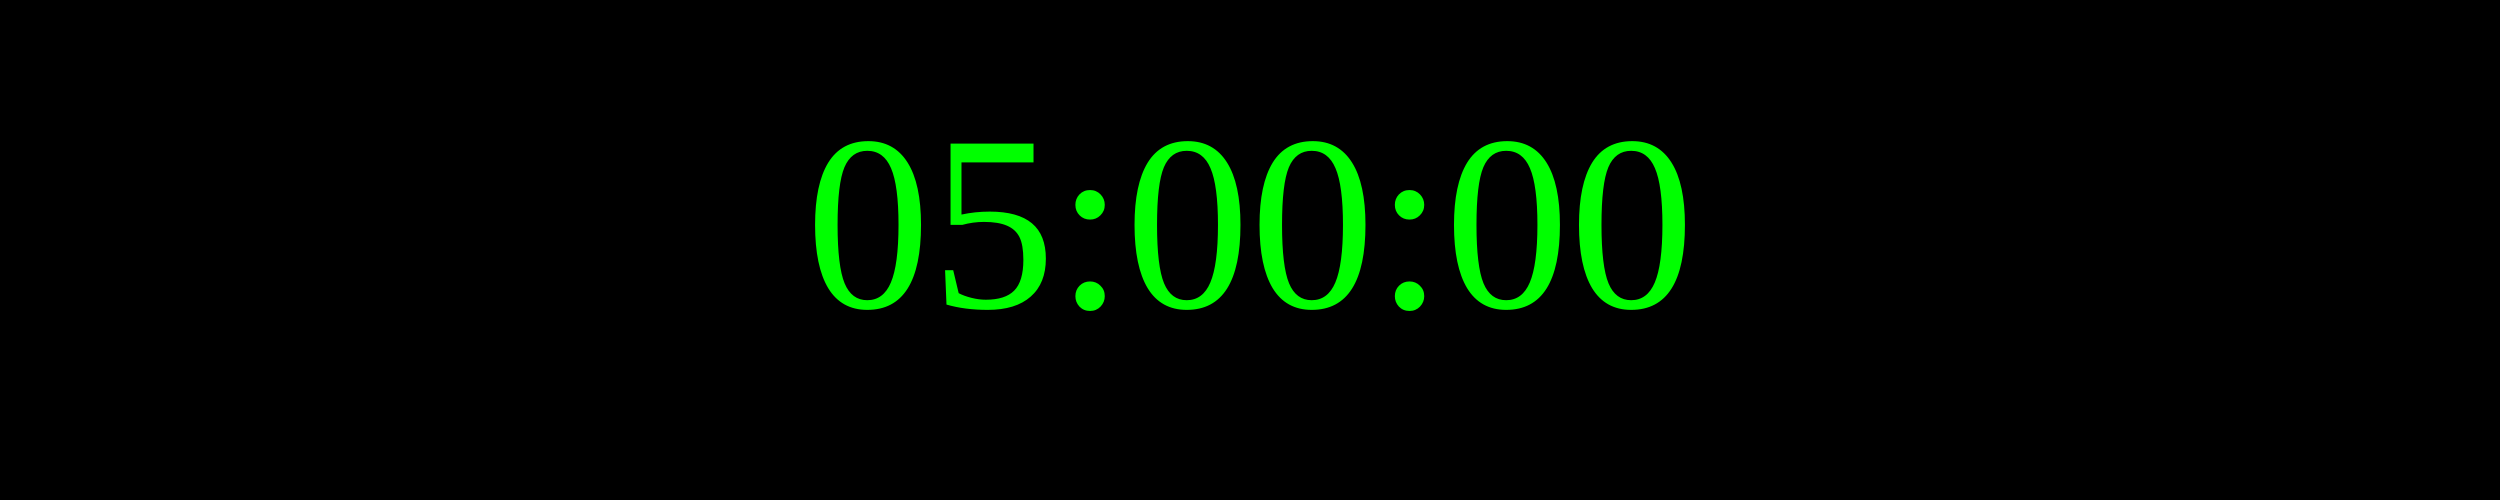
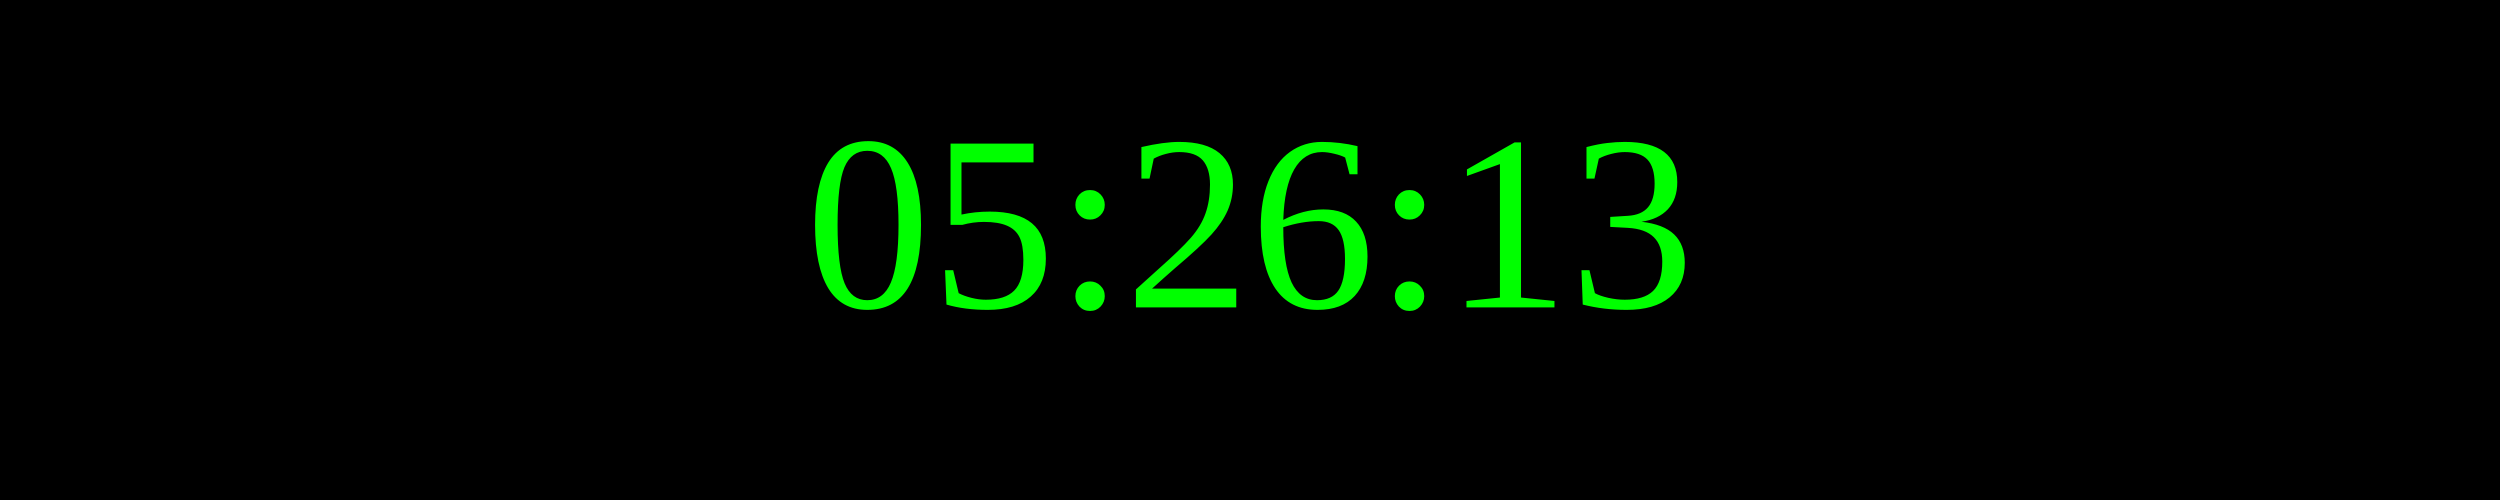
<svg xmlns="http://www.w3.org/2000/svg" width="250" height="50">
  <rect width="100%" height="100%" fill="black" />
  <text x="50%" y="50%" font-size="25" fill="lime" text-anchor="middle" dominant-baseline="middle">
- 05:00:00
+ 05:26:13
</text>
</svg>
